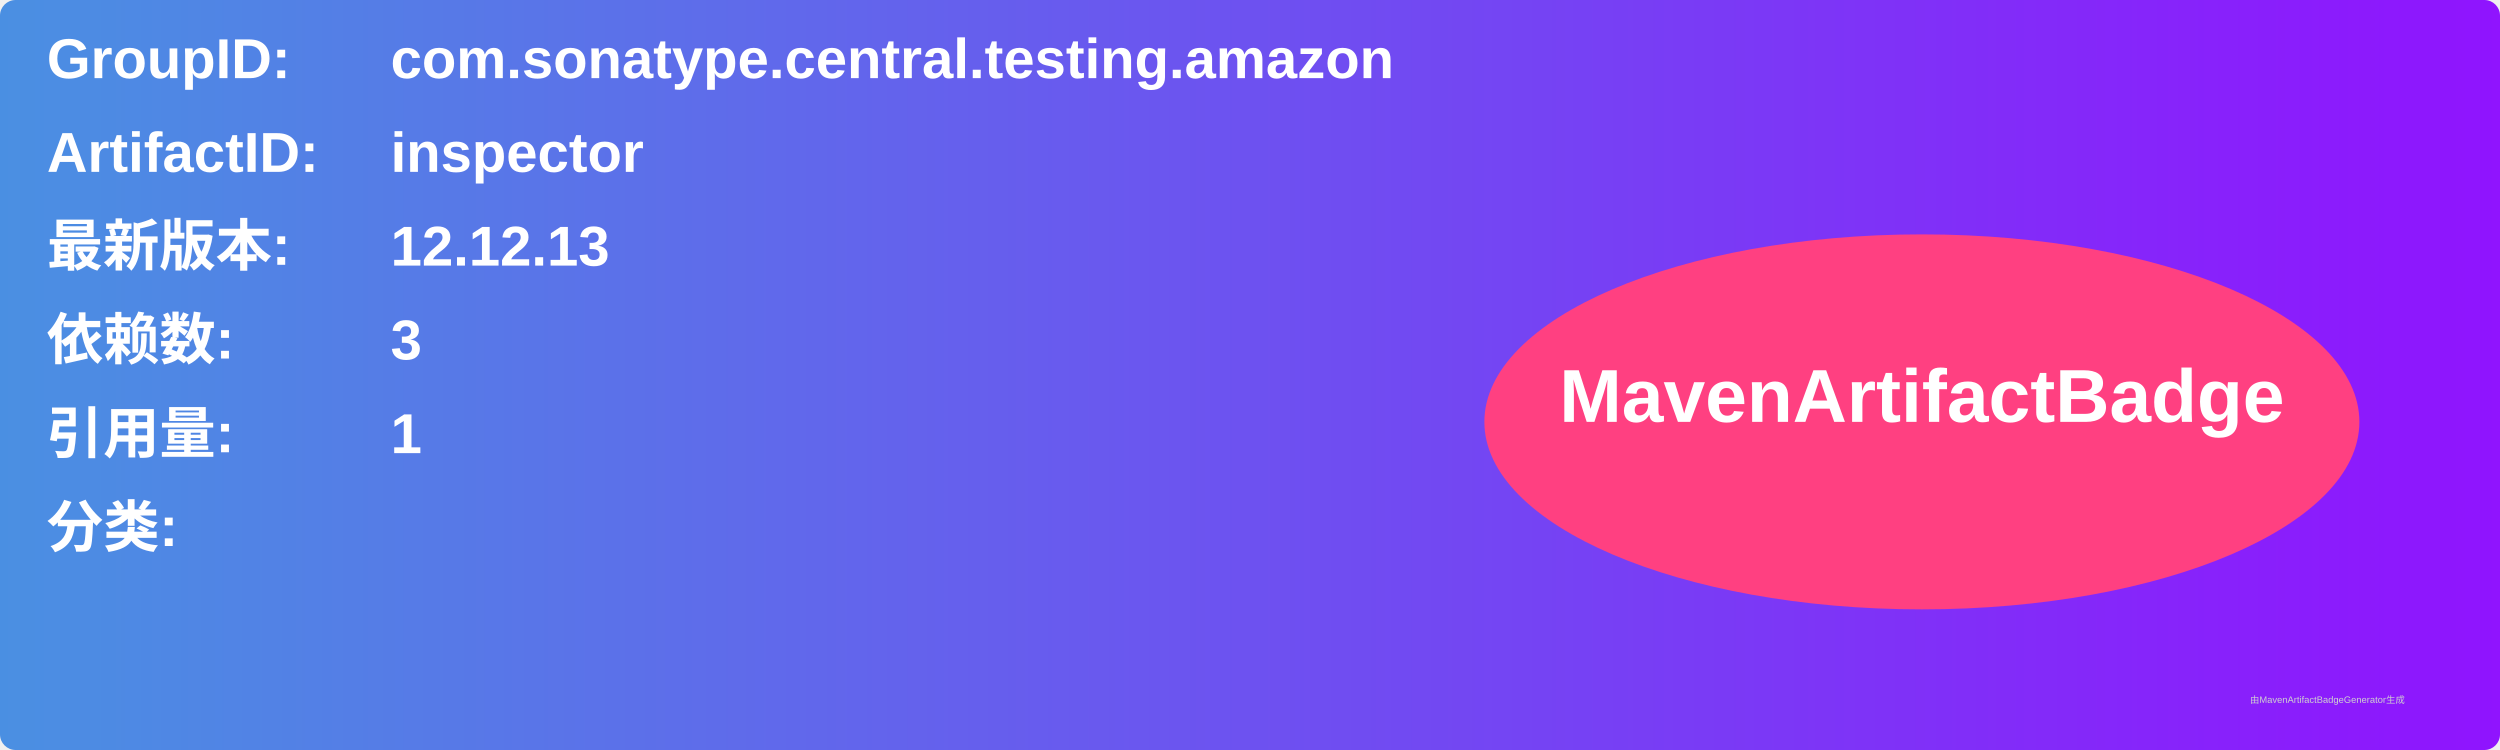
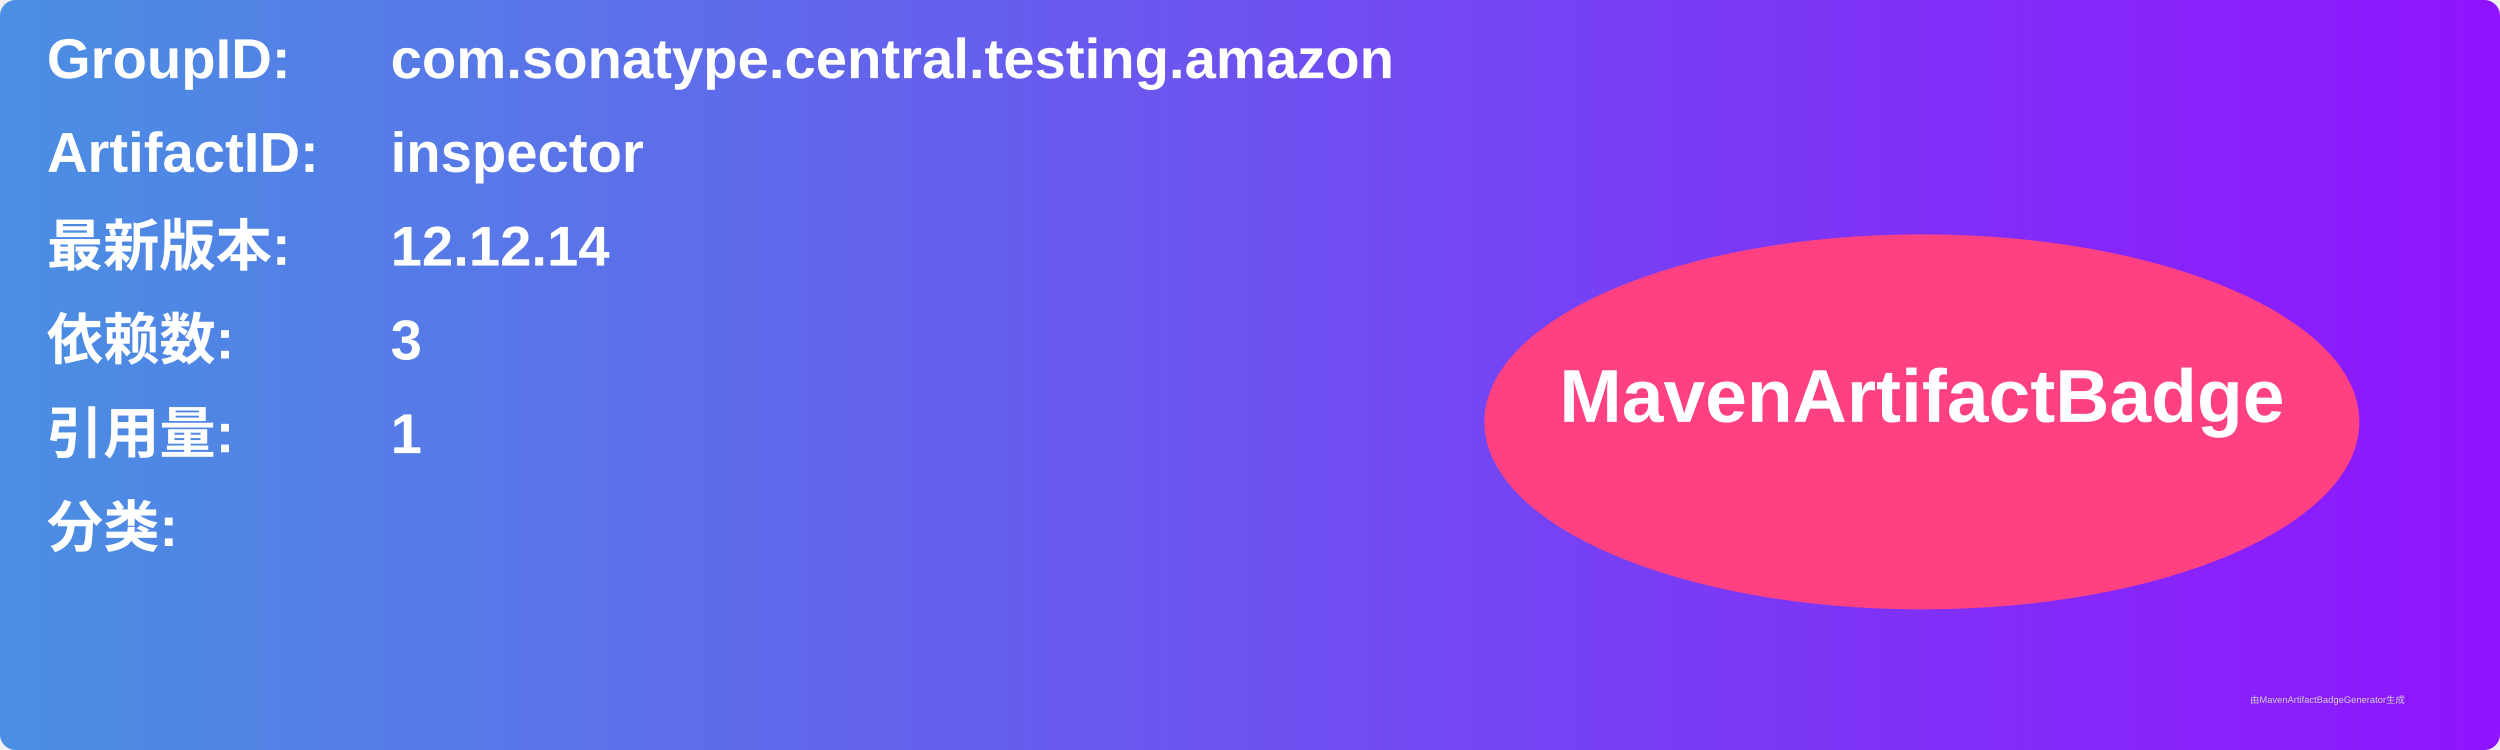
<svg xmlns="http://www.w3.org/2000/svg" width="800" height="240" viewBox="0 0 800 240">
  <linearGradient id="grad" x1="0%" y1="0%" x2="100%" y2="0%">
    <stop offset="0%" stop-color="#4a90e2" />
    <stop offset="100%" stop-color="#9013fe" />
  </linearGradient>
  <rect width="100%" height="100%" rx="5" ry="5" fill="url(#grad)" />
  <g transform="translate(15, 15)">
    <text x="0" y="10" font-family="Arial" font-size="18" fill="white" font-weight="bold" width="260">GroupID:</text>
    <text x="110" y="10" font-family="Arial" font-size="18" fill="white" font-weight="bold" width="460">com.sonatype.central.testing.amazon</text>
    <text x="0" y="40" font-family="Arial" font-size="18" fill="white" font-weight="bold" width="260">ArtifactID:</text>
    <text x="110" y="40" font-family="Arial" font-size="18" fill="white" font-weight="bold" width="460">inspector</text>
    <text x="0" y="70" font-family="Arial" font-size="18" fill="white" font-weight="bold">最新版本:</text>
    <text x="110" y="70" font-family="Arial" font-size="18" fill="white" font-weight="bold">
-       <tspan font-weight="bold">12.12.13</tspan>
+       <tspan font-weight="bold">12.12.14</tspan>
    </text>
    <text x="0" y="100" font-family="Arial" font-size="18" fill="white" font-weight="bold">依赖数: </text>
    <text x="110" y="100" font-family="Arial" font-size="18" fill="white">
      <tspan font-weight="bold">3</tspan>
    </text>
    <text x="0" y="130" font-family="Arial" font-size="18" fill="white" font-weight="bold">引用量: </text>
    <text x="110" y="130" font-family="Arial" font-size="18" fill="white">
      <tspan font-weight="bold">1</tspan>
    </text>
    <text x="0" y="160" font-family="Arial" font-size="18" fill="white" font-weight="bold">分类:</text>
    <text x="10" y="190" font-family="Arial" font-size="10" fill="white">
      <tspan font-weight="bold" />
    </text>
    <ellipse cx="600" cy="120" rx="140" ry="60" fill="#ff4081" />
    <text x="600" y="120" text-anchor="middle" font-family="Arial" font-size="24" fill="white" font-weight="bold">MavenArtifactBadge</text>
  </g>
  <text x="720" y="225" font-family="Arial" font-size="3" fill="#d0d0d0">由MavenArtifactBadgeGenerator生成</text>
</svg>
